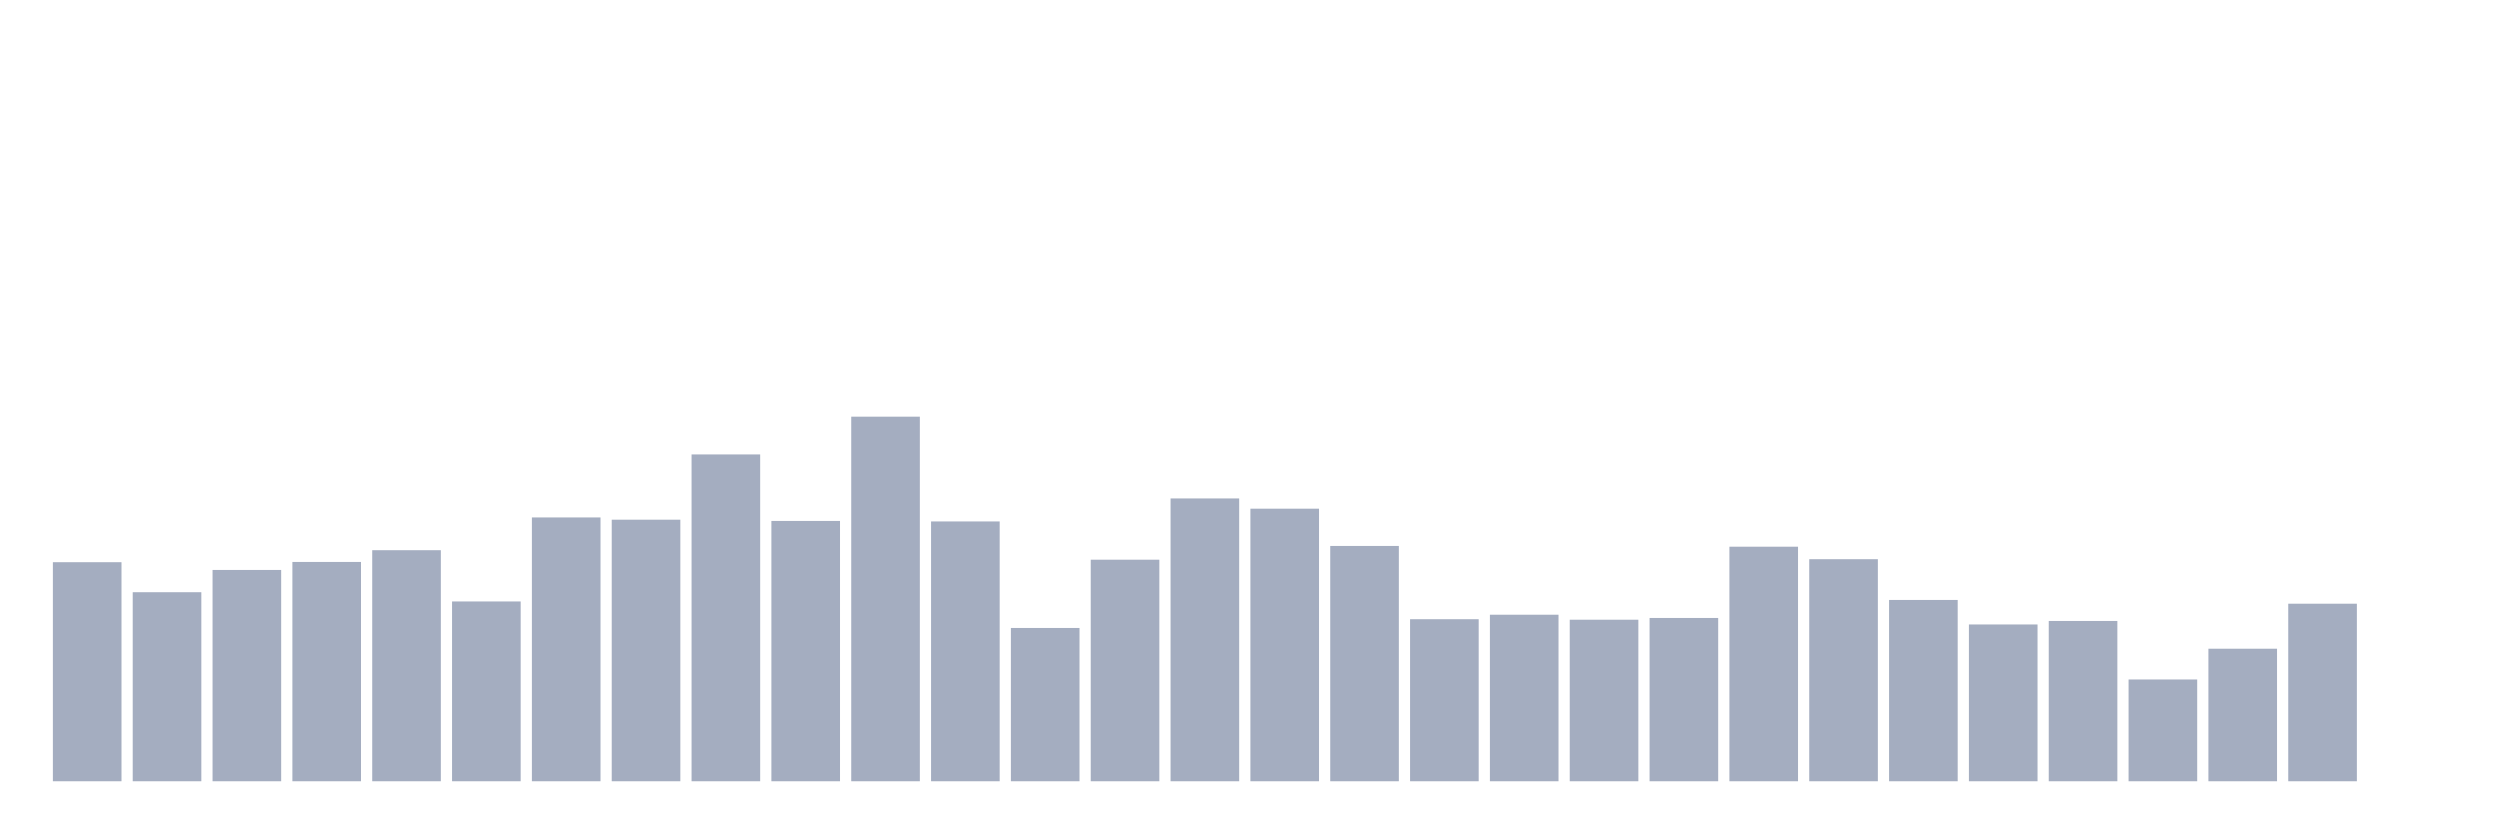
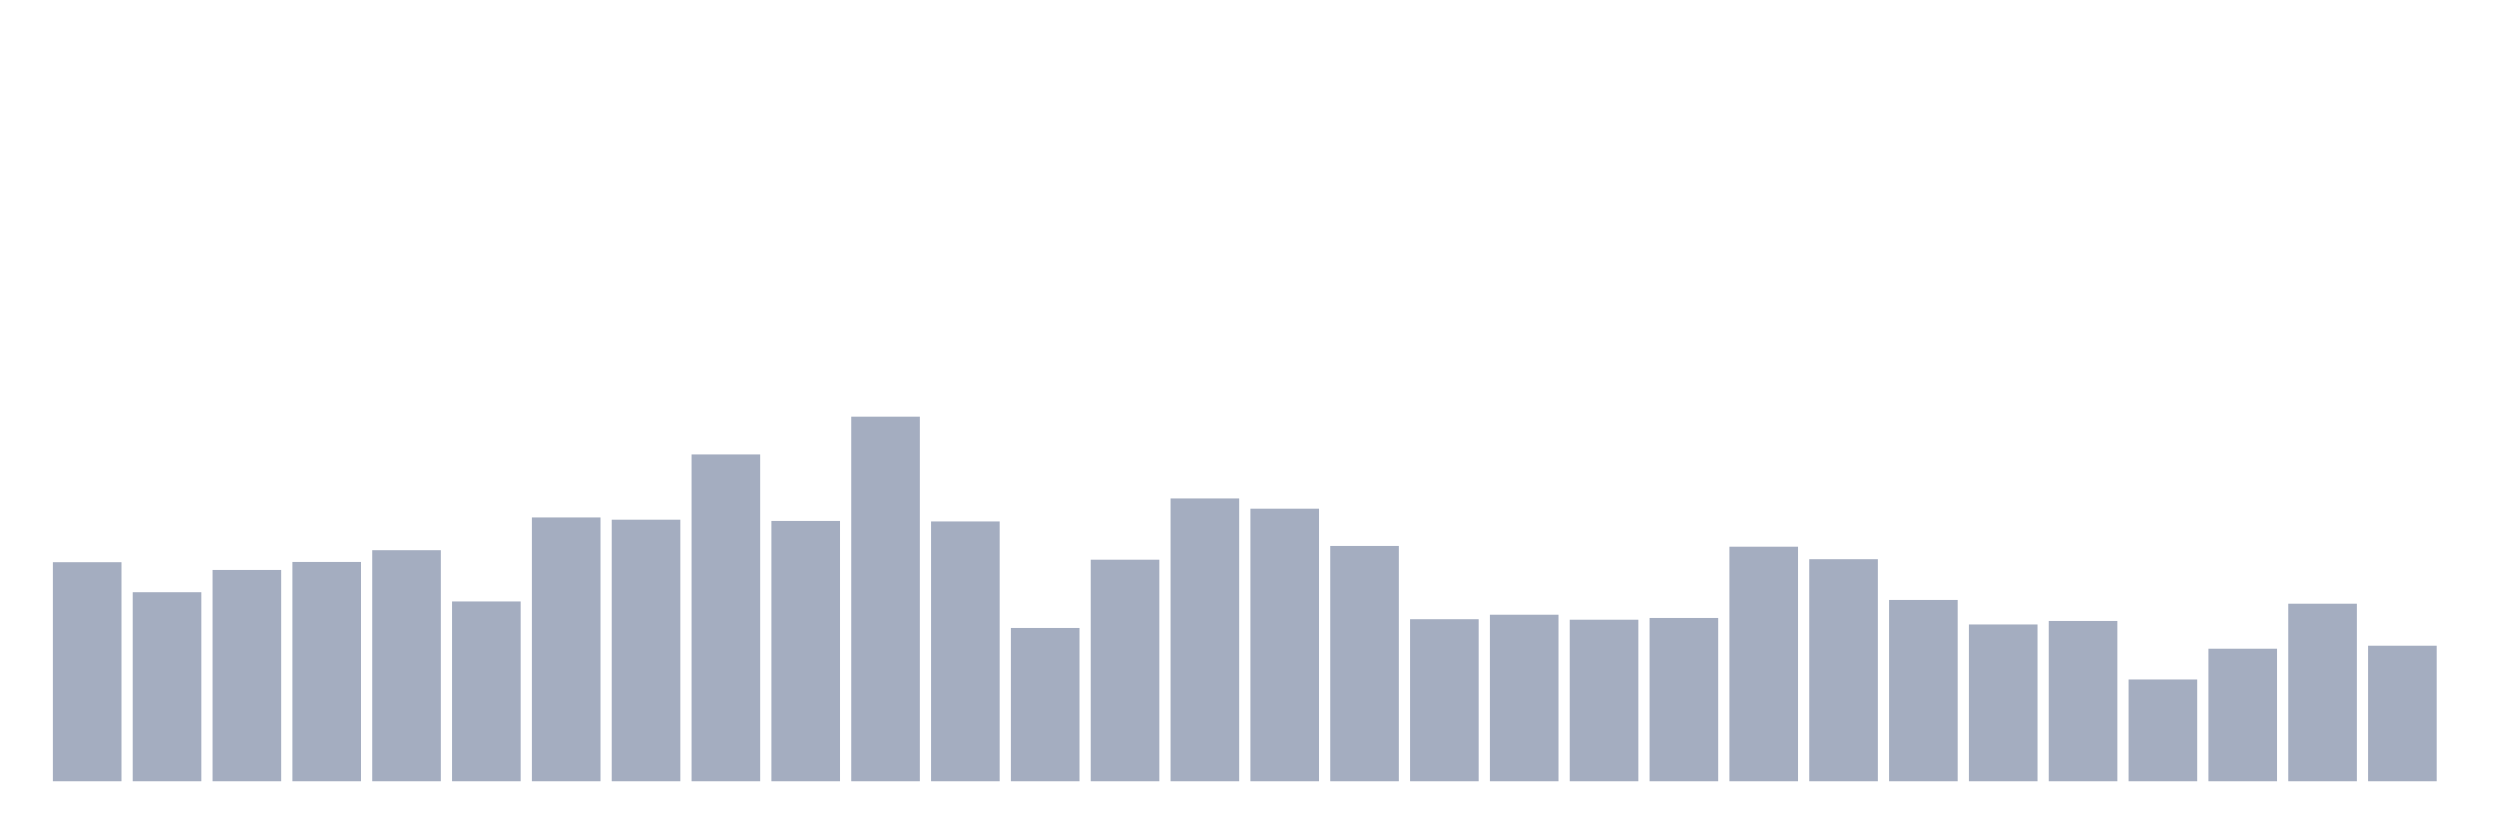
<svg xmlns="http://www.w3.org/2000/svg" viewBox="0 0 480 160">
  <g transform="translate(10,10)">
    <rect class="bar" x="0.153" width="13.175" y="97.942" height="42.058" fill="rgb(164,173,192)" />
    <rect class="bar" x="15.482" width="13.175" y="103.704" height="36.296" fill="rgb(164,173,192)" />
    <rect class="bar" x="30.81" width="13.175" y="99.431" height="40.569" fill="rgb(164,173,192)" />
    <rect class="bar" x="46.138" width="13.175" y="97.894" height="42.106" fill="rgb(164,173,192)" />
    <rect class="bar" x="61.466" width="13.175" y="95.638" height="44.362" fill="rgb(164,173,192)" />
    <rect class="bar" x="76.794" width="13.175" y="105.48" height="34.52" fill="rgb(164,173,192)" />
    <rect class="bar" x="92.123" width="13.175" y="89.348" height="50.652" fill="rgb(164,173,192)" />
    <rect class="bar" x="107.451" width="13.175" y="89.781" height="50.219" fill="rgb(164,173,192)" />
    <rect class="bar" x="122.779" width="13.175" y="77.25" height="62.75" fill="rgb(164,173,192)" />
    <rect class="bar" x="138.107" width="13.175" y="90.021" height="49.979" fill="rgb(164,173,192)" />
    <rect class="bar" x="153.436" width="13.175" y="70" height="70" fill="rgb(164,173,192)" />
    <rect class="bar" x="168.764" width="13.175" y="90.117" height="49.883" fill="rgb(164,173,192)" />
    <rect class="bar" x="184.092" width="13.175" y="110.569" height="29.431" fill="rgb(164,173,192)" />
    <rect class="bar" x="199.42" width="13.175" y="97.462" height="42.538" fill="rgb(164,173,192)" />
    <rect class="bar" x="214.748" width="13.175" y="85.7" height="54.3" fill="rgb(164,173,192)" />
    <rect class="bar" x="230.077" width="13.175" y="87.668" height="52.332" fill="rgb(164,173,192)" />
    <rect class="bar" x="245.405" width="13.175" y="94.822" height="45.178" fill="rgb(164,173,192)" />
    <rect class="bar" x="260.733" width="13.175" y="108.889" height="31.111" fill="rgb(164,173,192)" />
    <rect class="bar" x="276.061" width="13.175" y="108.025" height="31.975" fill="rgb(164,173,192)" />
    <rect class="bar" x="291.39" width="13.175" y="108.985" height="31.015" fill="rgb(164,173,192)" />
    <rect class="bar" x="306.718" width="13.175" y="108.649" height="31.351" fill="rgb(164,173,192)" />
    <rect class="bar" x="322.046" width="13.175" y="94.966" height="45.034" fill="rgb(164,173,192)" />
    <rect class="bar" x="337.374" width="13.175" y="97.366" height="42.634" fill="rgb(164,173,192)" />
    <rect class="bar" x="352.702" width="13.175" y="105.192" height="34.808" fill="rgb(164,173,192)" />
    <rect class="bar" x="368.031" width="13.175" y="109.897" height="30.103" fill="rgb(164,173,192)" />
    <rect class="bar" x="383.359" width="13.175" y="109.225" height="30.775" fill="rgb(164,173,192)" />
    <rect class="bar" x="398.687" width="13.175" y="120.46" height="19.54" fill="rgb(164,173,192)" />
    <rect class="bar" x="414.015" width="13.175" y="114.554" height="25.446" fill="rgb(164,173,192)" />
    <rect class="bar" x="429.344" width="13.175" y="105.912" height="34.088" fill="rgb(164,173,192)" />
-     <rect class="bar" x="444.672" width="13.175" y="140" height="0" fill="rgb(164,173,192)" />
+     <rect class="bar" x="444.672" width="13.175" y="113.978" height="26.022" fill="rgb(164,173,192)" />
  </g>
</svg>
